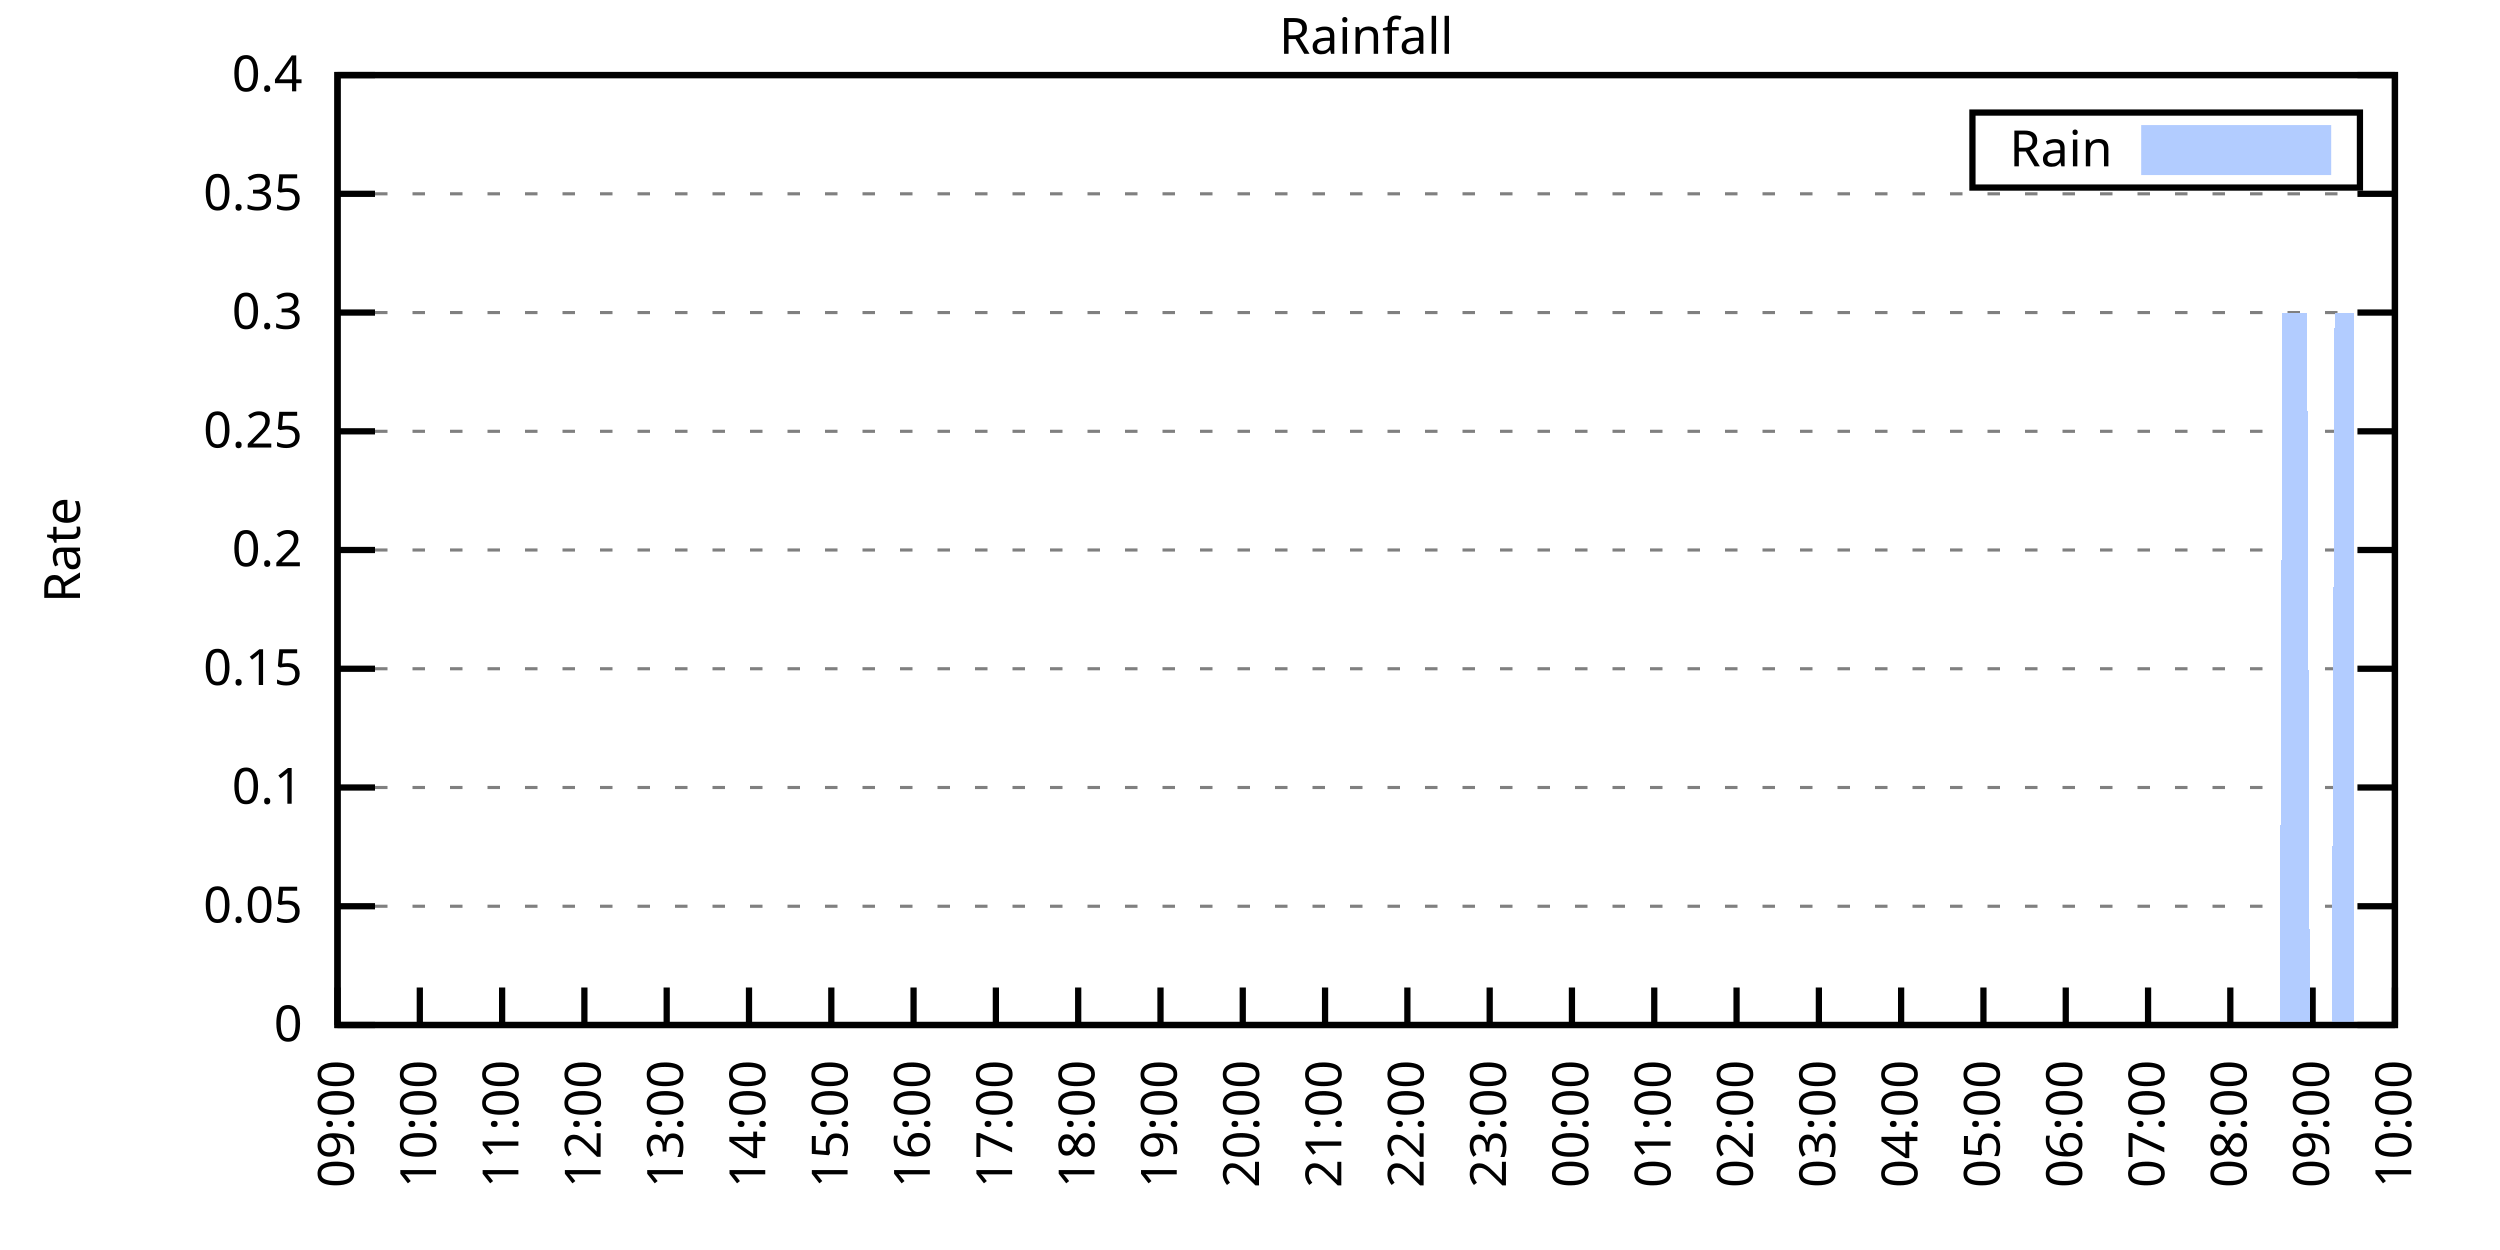
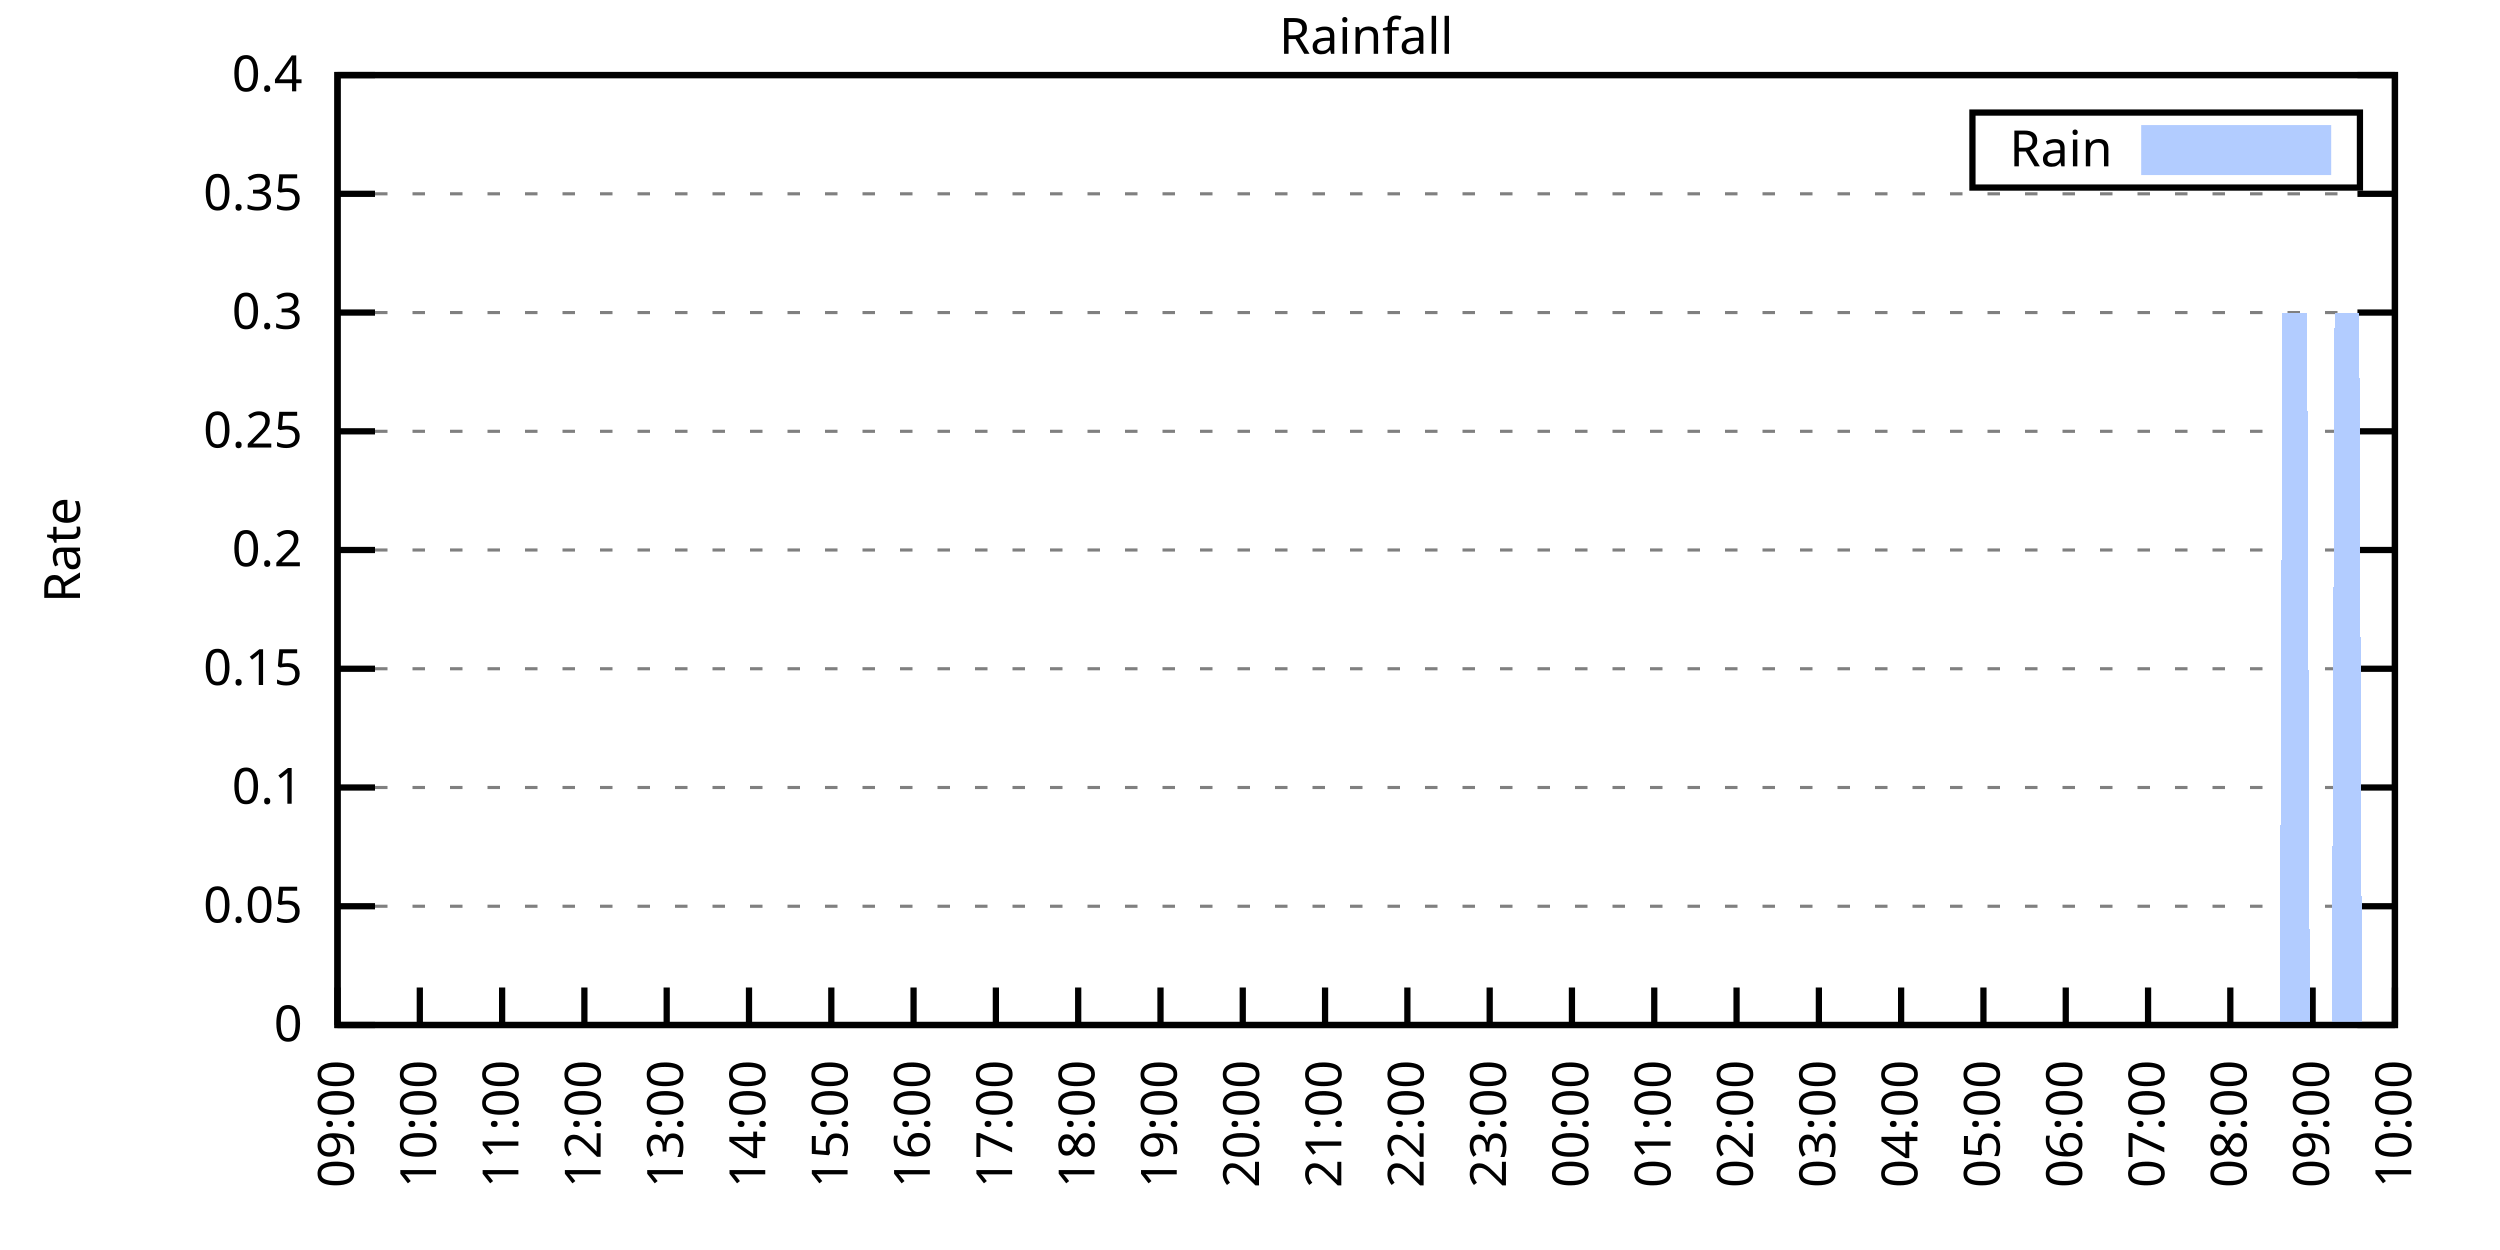
<svg xmlns="http://www.w3.org/2000/svg" xmlns:xlink="http://www.w3.org/1999/xlink" width="400" height="200" viewBox="0 0 400 200">
  <g id="gnuplot_canvas">
    <rect x="0" y="0" width="400" height="200" fill="none" />
    <defs>
      <circle id="gpDot" r="0.5" stroke-width="0.5" stroke="currentColor" />
      <path id="gpPt0" stroke-width="0.333" stroke="currentColor" d="M-1,0 h2 M0,-1 v2" />
      <path id="gpPt1" stroke-width="0.333" stroke="currentColor" d="M-1,-1 L1,1 M1,-1 L-1,1" />
      <path id="gpPt2" stroke-width="0.333" stroke="currentColor" d="M-1,0 L1,0 M0,-1 L0,1 M-1,-1 L1,1 M-1,1 L1,-1" />
      <rect id="gpPt3" stroke-width="0.333" stroke="currentColor" x="-1" y="-1" width="2" height="2" />
      <rect id="gpPt4" stroke-width="0.333" stroke="currentColor" fill="currentColor" x="-1" y="-1" width="2" height="2" />
      <circle id="gpPt5" stroke-width="0.333" stroke="currentColor" cx="0" cy="0" r="1" />
      <use xlink:href="#gpPt5" id="gpPt6" fill="currentColor" stroke="none" />
      <path id="gpPt7" stroke-width="0.333" stroke="currentColor" d="M0,-1.33 L-1.33,0.67 L1.33,0.67 z" />
      <use xlink:href="#gpPt7" id="gpPt8" fill="currentColor" stroke="none" />
      <use xlink:href="#gpPt7" id="gpPt9" stroke="currentColor" transform="rotate(180)" />
      <use xlink:href="#gpPt9" id="gpPt10" fill="currentColor" stroke="none" />
      <use xlink:href="#gpPt3" id="gpPt11" stroke="currentColor" transform="rotate(45)" />
      <use xlink:href="#gpPt11" id="gpPt12" fill="currentColor" stroke="none" />
      <path id="gpPt13" stroke-width="0.333" stroke="currentColor" d="M0,1.330 L1.265,0.411 L0.782,-1.067 L-0.782,-1.076 L-1.265,0.411 z" />
      <use xlink:href="#gpPt13" id="gpPt14" fill="currentColor" stroke="none" />
      <filter id="textbox" filterUnits="objectBoundingBox" x="0" y="0" height="1" width="1">
        <feFlood flood-color="white" flood-opacity="1" result="bgnd" />
        <feComposite in="SourceGraphic" in2="bgnd" operator="atop" />
      </filter>
      <filter id="greybox" filterUnits="objectBoundingBox" x="0" y="0" height="1" width="1">
        <feFlood flood-color="lightgrey" flood-opacity="1" result="grey" />
        <feComposite in="SourceGraphic" in2="grey" operator="atop" />
      </filter>
    </defs>
    <g fill="none" color="white" stroke="currentColor" stroke-width="1.00" stroke-linecap="butt" stroke-linejoin="miter">
</g>
    <g fill="none" color="black" stroke="currentColor" stroke-width="1.00" stroke-linecap="butt" stroke-linejoin="miter">
      <g stroke="none" shape-rendering="crispEdges">
        <polygon fill="rgb(255, 255, 255)" points="54.00,164.00 383.18,164.00 383.18,12.02 54.00,12.02 " />
      </g>
    </g>
    <g fill="none" color="black" stroke="currentColor" stroke-width="1.00" stroke-linecap="butt" stroke-linejoin="miter">
</g>
    <g fill="none" color="black" stroke="black" stroke-width="0.50" stroke-linecap="butt" stroke-linejoin="miter">
</g>
    <g fill="none" color="gray" stroke="currentColor" stroke-width="0.50" stroke-linecap="butt" stroke-linejoin="miter">
      <path stroke="gray" stroke-dasharray="2,4" class="gridline" d="M54.00,164.00 L383.19,164.00  " />
    </g>
    <g fill="none" color="gray" stroke="gray" stroke-width="1.00" stroke-linecap="butt" stroke-linejoin="miter">
</g>
    <g fill="none" color="black" stroke="currentColor" stroke-width="1.00" stroke-linecap="butt" stroke-linejoin="miter">
      <path stroke="black" d="M54.00,164.00 L60.00,164.00 M383.19,164.00 L377.19,164.00  " />
      <g transform="translate(48.40,166.60)" stroke="none" fill="black" font-family="Sans" font-size="8.00" text-anchor="end">
        <text>
          <tspan font-family="Sans"> 0</tspan>
        </text>
      </g>
    </g>
    <g fill="none" color="black" stroke="currentColor" stroke-width="1.00" stroke-linecap="butt" stroke-linejoin="miter">
</g>
    <g fill="none" color="black" stroke="black" stroke-width="0.50" stroke-linecap="butt" stroke-linejoin="miter">
</g>
    <g fill="none" color="gray" stroke="currentColor" stroke-width="0.50" stroke-linecap="butt" stroke-linejoin="miter">
      <path stroke="gray" stroke-dasharray="2,4" class="gridline" d="M54.00,145.00 L383.19,145.00  " />
    </g>
    <g fill="none" color="gray" stroke="gray" stroke-width="1.00" stroke-linecap="butt" stroke-linejoin="miter">
</g>
    <g fill="none" color="black" stroke="currentColor" stroke-width="1.00" stroke-linecap="butt" stroke-linejoin="miter">
      <path stroke="black" d="M54.00,145.00 L60.00,145.00 M383.19,145.00 L377.19,145.00  " />
      <g transform="translate(48.40,147.60)" stroke="none" fill="black" font-family="Sans" font-size="8.00" text-anchor="end">
        <text>
          <tspan font-family="Sans"> 0.05</tspan>
        </text>
      </g>
    </g>
    <g fill="none" color="black" stroke="currentColor" stroke-width="1.00" stroke-linecap="butt" stroke-linejoin="miter">
</g>
    <g fill="none" color="black" stroke="black" stroke-width="0.50" stroke-linecap="butt" stroke-linejoin="miter">
</g>
    <g fill="none" color="gray" stroke="currentColor" stroke-width="0.50" stroke-linecap="butt" stroke-linejoin="miter">
      <path stroke="gray" stroke-dasharray="2,4" class="gridline" d="M54.00,126.00 L383.19,126.00  " />
    </g>
    <g fill="none" color="gray" stroke="gray" stroke-width="1.00" stroke-linecap="butt" stroke-linejoin="miter">
</g>
    <g fill="none" color="black" stroke="currentColor" stroke-width="1.00" stroke-linecap="butt" stroke-linejoin="miter">
      <path stroke="black" d="M54.00,126.00 L60.00,126.00 M383.19,126.00 L377.19,126.00  " />
      <g transform="translate(48.40,128.60)" stroke="none" fill="black" font-family="Sans" font-size="8.00" text-anchor="end">
        <text>
          <tspan font-family="Sans"> 0.1</tspan>
        </text>
      </g>
    </g>
    <g fill="none" color="black" stroke="currentColor" stroke-width="1.00" stroke-linecap="butt" stroke-linejoin="miter">
</g>
    <g fill="none" color="black" stroke="black" stroke-width="0.50" stroke-linecap="butt" stroke-linejoin="miter">
</g>
    <g fill="none" color="gray" stroke="currentColor" stroke-width="0.50" stroke-linecap="butt" stroke-linejoin="miter">
      <path stroke="gray" stroke-dasharray="2,4" class="gridline" d="M54.00,107.00 L383.19,107.00  " />
    </g>
    <g fill="none" color="gray" stroke="gray" stroke-width="1.00" stroke-linecap="butt" stroke-linejoin="miter">
</g>
    <g fill="none" color="black" stroke="currentColor" stroke-width="1.00" stroke-linecap="butt" stroke-linejoin="miter">
      <path stroke="black" d="M54.00,107.00 L60.00,107.00 M383.19,107.00 L377.19,107.00  " />
      <g transform="translate(48.40,109.60)" stroke="none" fill="black" font-family="Sans" font-size="8.00" text-anchor="end">
        <text>
          <tspan font-family="Sans"> 0.15</tspan>
        </text>
      </g>
    </g>
    <g fill="none" color="black" stroke="currentColor" stroke-width="1.00" stroke-linecap="butt" stroke-linejoin="miter">
</g>
    <g fill="none" color="black" stroke="black" stroke-width="0.50" stroke-linecap="butt" stroke-linejoin="miter">
</g>
    <g fill="none" color="gray" stroke="currentColor" stroke-width="0.50" stroke-linecap="butt" stroke-linejoin="miter">
      <path stroke="gray" stroke-dasharray="2,4" class="gridline" d="M54.00,88.00 L383.19,88.00  " />
    </g>
    <g fill="none" color="gray" stroke="gray" stroke-width="1.00" stroke-linecap="butt" stroke-linejoin="miter">
</g>
    <g fill="none" color="black" stroke="currentColor" stroke-width="1.00" stroke-linecap="butt" stroke-linejoin="miter">
      <path stroke="black" d="M54.00,88.00 L60.00,88.00 M383.19,88.00 L377.19,88.00  " />
      <g transform="translate(48.40,90.60)" stroke="none" fill="black" font-family="Sans" font-size="8.00" text-anchor="end">
        <text>
          <tspan font-family="Sans"> 0.2</tspan>
        </text>
      </g>
    </g>
    <g fill="none" color="black" stroke="currentColor" stroke-width="1.00" stroke-linecap="butt" stroke-linejoin="miter">
</g>
    <g fill="none" color="black" stroke="black" stroke-width="0.50" stroke-linecap="butt" stroke-linejoin="miter">
</g>
    <g fill="none" color="gray" stroke="currentColor" stroke-width="0.50" stroke-linecap="butt" stroke-linejoin="miter">
      <path stroke="gray" stroke-dasharray="2,4" class="gridline" d="M54.00,69.01 L383.19,69.01  " />
    </g>
    <g fill="none" color="gray" stroke="gray" stroke-width="1.00" stroke-linecap="butt" stroke-linejoin="miter">
</g>
    <g fill="none" color="black" stroke="currentColor" stroke-width="1.00" stroke-linecap="butt" stroke-linejoin="miter">
      <path stroke="black" d="M54.00,69.01 L60.00,69.01 M383.19,69.01 L377.19,69.01  " />
      <g transform="translate(48.40,71.61)" stroke="none" fill="black" font-family="Sans" font-size="8.00" text-anchor="end">
        <text>
          <tspan font-family="Sans"> 0.25</tspan>
        </text>
      </g>
    </g>
    <g fill="none" color="black" stroke="currentColor" stroke-width="1.00" stroke-linecap="butt" stroke-linejoin="miter">
</g>
    <g fill="none" color="black" stroke="black" stroke-width="0.50" stroke-linecap="butt" stroke-linejoin="miter">
</g>
    <g fill="none" color="gray" stroke="currentColor" stroke-width="0.50" stroke-linecap="butt" stroke-linejoin="miter">
      <path stroke="gray" stroke-dasharray="2,4" class="gridline" d="M54.00,50.01 L383.19,50.01  " />
    </g>
    <g fill="none" color="gray" stroke="gray" stroke-width="1.00" stroke-linecap="butt" stroke-linejoin="miter">
</g>
    <g fill="none" color="black" stroke="currentColor" stroke-width="1.00" stroke-linecap="butt" stroke-linejoin="miter">
      <path stroke="black" d="M54.00,50.01 L60.00,50.01 M383.19,50.01 L377.19,50.01  " />
      <g transform="translate(48.40,52.61)" stroke="none" fill="black" font-family="Sans" font-size="8.00" text-anchor="end">
        <text>
          <tspan font-family="Sans"> 0.3</tspan>
        </text>
      </g>
    </g>
    <g fill="none" color="black" stroke="currentColor" stroke-width="1.00" stroke-linecap="butt" stroke-linejoin="miter">
</g>
    <g fill="none" color="black" stroke="black" stroke-width="0.50" stroke-linecap="butt" stroke-linejoin="miter">
</g>
    <g fill="none" color="gray" stroke="currentColor" stroke-width="0.50" stroke-linecap="butt" stroke-linejoin="miter">
      <path stroke="gray" stroke-dasharray="2,4" class="gridline" d="M54.00,31.01 L383.19,31.01  " />
    </g>
    <g fill="none" color="gray" stroke="gray" stroke-width="1.00" stroke-linecap="butt" stroke-linejoin="miter">
</g>
    <g fill="none" color="black" stroke="currentColor" stroke-width="1.00" stroke-linecap="butt" stroke-linejoin="miter">
      <path stroke="black" d="M54.00,31.01 L60.00,31.01 M383.19,31.01 L377.19,31.01  " />
      <g transform="translate(48.40,33.61)" stroke="none" fill="black" font-family="Sans" font-size="8.00" text-anchor="end">
        <text>
          <tspan font-family="Sans"> 0.35</tspan>
        </text>
      </g>
    </g>
    <g fill="none" color="black" stroke="currentColor" stroke-width="1.00" stroke-linecap="butt" stroke-linejoin="miter">
</g>
    <g fill="none" color="black" stroke="black" stroke-width="0.50" stroke-linecap="butt" stroke-linejoin="miter">
</g>
    <g fill="none" color="gray" stroke="currentColor" stroke-width="0.50" stroke-linecap="butt" stroke-linejoin="miter">
      <path stroke="gray" stroke-dasharray="2,4" class="gridline" d="M54.00,12.01 L383.19,12.01  " />
    </g>
    <g fill="none" color="gray" stroke="gray" stroke-width="1.00" stroke-linecap="butt" stroke-linejoin="miter">
</g>
    <g fill="none" color="black" stroke="currentColor" stroke-width="1.00" stroke-linecap="butt" stroke-linejoin="miter">
      <path stroke="black" d="M54.00,12.01 L60.00,12.01 M383.19,12.01 L377.19,12.01  " />
      <g transform="translate(48.40,14.61)" stroke="none" fill="black" font-family="Sans" font-size="8.00" text-anchor="end">
        <text>
          <tspan font-family="Sans"> 0.4</tspan>
        </text>
      </g>
    </g>
    <g fill="none" color="black" stroke="currentColor" stroke-width="1.00" stroke-linecap="butt" stroke-linejoin="miter">
      <path stroke="black" d="M54.00,164.00 L54.00,158.00  " />
      <g transform="translate(56.60,169.60) rotate(270.00)" stroke="none" fill="black" font-family="Sans" font-size="8.00" text-anchor="end">
        <text>
          <tspan font-family="Sans">09:00</tspan>
        </text>
      </g>
    </g>
    <g fill="none" color="black" stroke="currentColor" stroke-width="1.00" stroke-linecap="butt" stroke-linejoin="miter">
      <path stroke="black" d="M67.17,164.00 L67.17,158.00  " />
      <g transform="translate(69.77,169.60) rotate(270.00)" stroke="none" fill="black" font-family="Sans" font-size="8.00" text-anchor="end">
        <text>
          <tspan font-family="Sans">10:00</tspan>
        </text>
      </g>
    </g>
    <g fill="none" color="black" stroke="currentColor" stroke-width="1.00" stroke-linecap="butt" stroke-linejoin="miter">
      <path stroke="black" d="M80.34,164.00 L80.34,158.00  " />
      <g transform="translate(82.94,169.60) rotate(270.00)" stroke="none" fill="black" font-family="Sans" font-size="8.00" text-anchor="end">
        <text>
          <tspan font-family="Sans">11:00</tspan>
        </text>
      </g>
    </g>
    <g fill="none" color="black" stroke="currentColor" stroke-width="1.00" stroke-linecap="butt" stroke-linejoin="miter">
      <path stroke="black" d="M93.50,164.00 L93.50,158.00  " />
      <g transform="translate(96.10,169.60) rotate(270.00)" stroke="none" fill="black" font-family="Sans" font-size="8.00" text-anchor="end">
        <text>
          <tspan font-family="Sans">12:00</tspan>
        </text>
      </g>
    </g>
    <g fill="none" color="black" stroke="currentColor" stroke-width="1.00" stroke-linecap="butt" stroke-linejoin="miter">
      <path stroke="black" d="M106.67,164.00 L106.67,158.00  " />
      <g transform="translate(109.27,169.60) rotate(270.00)" stroke="none" fill="black" font-family="Sans" font-size="8.00" text-anchor="end">
        <text>
          <tspan font-family="Sans">13:00</tspan>
        </text>
      </g>
    </g>
    <g fill="none" color="black" stroke="currentColor" stroke-width="1.00" stroke-linecap="butt" stroke-linejoin="miter">
      <path stroke="black" d="M119.84,164.00 L119.84,158.00  " />
      <g transform="translate(122.44,169.60) rotate(270.00)" stroke="none" fill="black" font-family="Sans" font-size="8.00" text-anchor="end">
        <text>
          <tspan font-family="Sans">14:00</tspan>
        </text>
      </g>
    </g>
    <g fill="none" color="black" stroke="currentColor" stroke-width="1.00" stroke-linecap="butt" stroke-linejoin="miter">
      <path stroke="black" d="M133.01,164.00 L133.01,158.00  " />
      <g transform="translate(135.61,169.60) rotate(270.00)" stroke="none" fill="black" font-family="Sans" font-size="8.00" text-anchor="end">
        <text>
          <tspan font-family="Sans">15:00</tspan>
        </text>
      </g>
    </g>
    <g fill="none" color="black" stroke="currentColor" stroke-width="1.00" stroke-linecap="butt" stroke-linejoin="miter">
      <path stroke="black" d="M146.17,164.00 L146.17,158.00  " />
      <g transform="translate(148.77,169.60) rotate(270.00)" stroke="none" fill="black" font-family="Sans" font-size="8.00" text-anchor="end">
        <text>
          <tspan font-family="Sans">16:00</tspan>
        </text>
      </g>
    </g>
    <g fill="none" color="black" stroke="currentColor" stroke-width="1.00" stroke-linecap="butt" stroke-linejoin="miter">
      <path stroke="black" d="M159.34,164.00 L159.34,158.00  " />
      <g transform="translate(161.94,169.60) rotate(270.00)" stroke="none" fill="black" font-family="Sans" font-size="8.00" text-anchor="end">
        <text>
          <tspan font-family="Sans">17:00</tspan>
        </text>
      </g>
    </g>
    <g fill="none" color="black" stroke="currentColor" stroke-width="1.00" stroke-linecap="butt" stroke-linejoin="miter">
      <path stroke="black" d="M172.51,164.00 L172.51,158.00  " />
      <g transform="translate(175.11,169.60) rotate(270.00)" stroke="none" fill="black" font-family="Sans" font-size="8.00" text-anchor="end">
        <text>
          <tspan font-family="Sans">18:00</tspan>
        </text>
      </g>
    </g>
    <g fill="none" color="black" stroke="currentColor" stroke-width="1.00" stroke-linecap="butt" stroke-linejoin="miter">
      <path stroke="black" d="M185.68,164.00 L185.68,158.00  " />
      <g transform="translate(188.28,169.60) rotate(270.00)" stroke="none" fill="black" font-family="Sans" font-size="8.00" text-anchor="end">
        <text>
          <tspan font-family="Sans">19:00</tspan>
        </text>
      </g>
    </g>
    <g fill="none" color="black" stroke="currentColor" stroke-width="1.00" stroke-linecap="butt" stroke-linejoin="miter">
      <path stroke="black" d="M198.84,164.00 L198.84,158.00  " />
      <g transform="translate(201.44,169.60) rotate(270.00)" stroke="none" fill="black" font-family="Sans" font-size="8.00" text-anchor="end">
        <text>
          <tspan font-family="Sans">20:00</tspan>
        </text>
      </g>
    </g>
    <g fill="none" color="black" stroke="currentColor" stroke-width="1.00" stroke-linecap="butt" stroke-linejoin="miter">
      <path stroke="black" d="M212.01,164.00 L212.01,158.00  " />
      <g transform="translate(214.61,169.60) rotate(270.00)" stroke="none" fill="black" font-family="Sans" font-size="8.00" text-anchor="end">
        <text>
          <tspan font-family="Sans">21:00</tspan>
        </text>
      </g>
    </g>
    <g fill="none" color="black" stroke="currentColor" stroke-width="1.00" stroke-linecap="butt" stroke-linejoin="miter">
      <path stroke="black" d="M225.18,164.00 L225.18,158.00  " />
      <g transform="translate(227.78,169.60) rotate(270.00)" stroke="none" fill="black" font-family="Sans" font-size="8.00" text-anchor="end">
        <text>
          <tspan font-family="Sans">22:00</tspan>
        </text>
      </g>
    </g>
    <g fill="none" color="black" stroke="currentColor" stroke-width="1.00" stroke-linecap="butt" stroke-linejoin="miter">
      <path stroke="black" d="M238.35,164.00 L238.35,158.00  " />
      <g transform="translate(240.95,169.60) rotate(270.00)" stroke="none" fill="black" font-family="Sans" font-size="8.00" text-anchor="end">
        <text>
          <tspan font-family="Sans">23:00</tspan>
        </text>
      </g>
    </g>
    <g fill="none" color="black" stroke="currentColor" stroke-width="1.00" stroke-linecap="butt" stroke-linejoin="miter">
      <path stroke="black" d="M251.51,164.00 L251.51,158.00  " />
      <g transform="translate(254.11,169.60) rotate(270.00)" stroke="none" fill="black" font-family="Sans" font-size="8.00" text-anchor="end">
        <text>
          <tspan font-family="Sans">00:00</tspan>
        </text>
      </g>
    </g>
    <g fill="none" color="black" stroke="currentColor" stroke-width="1.00" stroke-linecap="butt" stroke-linejoin="miter">
      <path stroke="black" d="M264.68,164.00 L264.68,158.00  " />
      <g transform="translate(267.28,169.60) rotate(270.00)" stroke="none" fill="black" font-family="Sans" font-size="8.00" text-anchor="end">
        <text>
          <tspan font-family="Sans">01:00</tspan>
        </text>
      </g>
    </g>
    <g fill="none" color="black" stroke="currentColor" stroke-width="1.00" stroke-linecap="butt" stroke-linejoin="miter">
      <path stroke="black" d="M277.85,164.00 L277.85,158.00  " />
      <g transform="translate(280.45,169.60) rotate(270.00)" stroke="none" fill="black" font-family="Sans" font-size="8.00" text-anchor="end">
        <text>
          <tspan font-family="Sans">02:00</tspan>
        </text>
      </g>
    </g>
    <g fill="none" color="black" stroke="currentColor" stroke-width="1.00" stroke-linecap="butt" stroke-linejoin="miter">
      <path stroke="black" d="M291.02,164.00 L291.02,158.00  " />
      <g transform="translate(293.62,169.60) rotate(270.00)" stroke="none" fill="black" font-family="Sans" font-size="8.00" text-anchor="end">
        <text>
          <tspan font-family="Sans">03:00</tspan>
        </text>
      </g>
    </g>
    <g fill="none" color="black" stroke="currentColor" stroke-width="1.00" stroke-linecap="butt" stroke-linejoin="miter">
      <path stroke="black" d="M304.18,164.00 L304.18,158.00  " />
      <g transform="translate(306.78,169.60) rotate(270.00)" stroke="none" fill="black" font-family="Sans" font-size="8.00" text-anchor="end">
        <text>
          <tspan font-family="Sans">04:00</tspan>
        </text>
      </g>
    </g>
    <g fill="none" color="black" stroke="currentColor" stroke-width="1.00" stroke-linecap="butt" stroke-linejoin="miter">
      <path stroke="black" d="M317.35,164.00 L317.35,158.00  " />
      <g transform="translate(319.95,169.60) rotate(270.00)" stroke="none" fill="black" font-family="Sans" font-size="8.00" text-anchor="end">
        <text>
          <tspan font-family="Sans">05:00</tspan>
        </text>
      </g>
    </g>
    <g fill="none" color="black" stroke="currentColor" stroke-width="1.00" stroke-linecap="butt" stroke-linejoin="miter">
      <path stroke="black" d="M330.52,164.00 L330.52,158.00  " />
      <g transform="translate(333.12,169.60) rotate(270.00)" stroke="none" fill="black" font-family="Sans" font-size="8.00" text-anchor="end">
        <text>
          <tspan font-family="Sans">06:00</tspan>
        </text>
      </g>
    </g>
    <g fill="none" color="black" stroke="currentColor" stroke-width="1.00" stroke-linecap="butt" stroke-linejoin="miter">
      <path stroke="black" d="M343.69,164.00 L343.69,158.00  " />
      <g transform="translate(346.29,169.60) rotate(270.00)" stroke="none" fill="black" font-family="Sans" font-size="8.00" text-anchor="end">
        <text>
          <tspan font-family="Sans">07:00</tspan>
        </text>
      </g>
    </g>
    <g fill="none" color="black" stroke="currentColor" stroke-width="1.00" stroke-linecap="butt" stroke-linejoin="miter">
      <path stroke="black" d="M356.85,164.00 L356.85,158.00  " />
      <g transform="translate(359.45,169.60) rotate(270.00)" stroke="none" fill="black" font-family="Sans" font-size="8.00" text-anchor="end">
        <text>
          <tspan font-family="Sans">08:00</tspan>
        </text>
      </g>
    </g>
    <g fill="none" color="black" stroke="currentColor" stroke-width="1.00" stroke-linecap="butt" stroke-linejoin="miter">
      <path stroke="black" d="M370.02,164.00 L370.02,158.00  " />
      <g transform="translate(372.62,169.60) rotate(270.00)" stroke="none" fill="black" font-family="Sans" font-size="8.00" text-anchor="end">
        <text>
          <tspan font-family="Sans">09:00</tspan>
        </text>
      </g>
    </g>
    <g fill="none" color="black" stroke="currentColor" stroke-width="1.00" stroke-linecap="butt" stroke-linejoin="miter">
      <path stroke="black" d="M383.19,164.00 L383.19,158.00  " />
      <g transform="translate(385.79,169.60) rotate(270.00)" stroke="none" fill="black" font-family="Sans" font-size="8.00" text-anchor="end">
        <text>
          <tspan font-family="Sans">10:00</tspan>
        </text>
      </g>
    </g>
    <g fill="none" color="black" stroke="currentColor" stroke-width="1.00" stroke-linecap="butt" stroke-linejoin="miter">
</g>
    <g fill="none" color="black" stroke="currentColor" stroke-width="1.00" stroke-linecap="butt" stroke-linejoin="miter">
      <path stroke="black" d="M54.00,12.01 L54.00,164.00 L383.19,164.00 L383.19,12.01 L54.00,12.01 Z  " />
    </g>
    <g fill="none" color="black" stroke="currentColor" stroke-width="1.00" stroke-linecap="butt" stroke-linejoin="miter">
</g>
    <g fill="none" color="black" stroke="currentColor" stroke-width="1.00" stroke-linecap="butt" stroke-linejoin="miter">
      <path stroke="black" d="M315.59,30.01 L315.59,18.01 L377.59,18.01 L377.59,30.01 L315.59,30.01 Z  " />
    </g>
    <g id="Rainfall_plot_1">
      <g fill="none" color="white" stroke="black" stroke-width="2.00" stroke-linecap="butt" stroke-linejoin="miter">
</g>
      <g fill="none" color="black" stroke="currentColor" stroke-width="2.00" stroke-linecap="butt" stroke-linejoin="miter">
        <g transform="translate(337.99,26.61)" stroke="none" fill="black" font-family="Sans" font-size="8.00" text-anchor="end">
          <text>
            <tspan font-family="Sans">Rain</tspan>
          </text>
        </g>
      </g>
      <g fill="none" color="black" stroke="currentColor" stroke-width="2.00" stroke-linecap="butt" stroke-linejoin="miter">
        <g stroke="none" shape-rendering="crispEdges">
          <polygon fill="rgb(178, 204, 255)" points="343.59,27.01 371.99,27.01 371.99,21.01 343.59,21.01 " />
        </g>
        <path stroke="rgb(178, 204, 255)" d="M343.59,27.01 L371.99,27.01 L371.99,21.01 L343.59,21.01 L343.59,27.01 Z  " />
      </g>
      <g fill="none" color="black" stroke="currentColor" stroke-width="2.00" stroke-linecap="butt" stroke-linejoin="miter">
        <g stroke="none" shape-rendering="crispEdges">
-           <polygon fill="rgb(178, 204, 255)" points="61.02,164.00 61.46,164.00 61.90,164.00 62.34,164.00 62.78,164.00 63.22,164.00 63.66,164.00 64.10,164.00 64.53,164.00 64.97,164.00 65.41,164.00 65.85,164.00 66.29,164.00 66.73,164.00 67.17,164.00 67.61,164.00 68.05,164.00 68.48,164.00 68.92,164.00 69.36,164.00 69.80,164.00 70.24,164.00 70.68,164.00 71.12,164.00 71.56,164.00 72.00,164.00 72.43,164.00 72.87,164.00 73.31,164.00 73.75,164.00 74.19,164.00 74.63,164.00 75.07,164.00 75.51,164.00 75.95,164.00 76.38,164.00 76.82,164.00 77.26,164.00 77.70,164.00 78.14,164.00 78.58,164.00 79.02,164.00 79.46,164.00 79.90,164.00 80.34,164.00 80.77,164.00 81.21,164.00 81.65,164.00 82.09,164.00 82.53,164.00 82.97,164.00 83.41,164.00 83.85,164.00 84.29,164.00 84.72,164.00 85.16,164.00 85.60,164.00 86.04,164.00 86.48,164.00 86.92,164.00 87.36,164.00 87.80,164.00 88.24,164.00 88.67,164.00 89.11,164.00 89.55,164.00 89.99,164.00 90.43,164.00 90.87,164.00 91.31,164.00 91.75,164.00 92.19,164.00 92.62,164.00 93.06,164.00 93.50,164.00 93.94,164.00 94.38,164.00 94.82,164.00 95.26,164.00 95.70,164.00 96.14,164.00 96.58,164.00 97.01,164.00 97.45,164.00 97.89,164.00 98.33,164.00 98.77,164.00 99.21,164.00 99.65,164.00 100.09,164.00 100.53,164.00 100.96,164.00 101.40,164.00 101.84,164.00 102.28,164.00 102.72,164.00 103.16,164.00 103.60,164.00 104.04,164.00 104.48,164.00 104.91,164.00 105.35,164.00 105.79,164.00 106.23,164.00 106.67,164.00 107.11,164.00 107.55,164.00 107.99,164.00 108.43,164.00 108.87,164.00 109.30,164.00 109.74,164.00 110.18,164.00 110.62,164.00 111.06,164.00 111.50,164.00 111.94,164.00 112.38,164.00 112.82,164.00 113.25,164.00 113.69,164.00 114.13,164.00 114.57,164.00 115.01,164.00 115.45,164.00 115.89,164.00 116.33,164.00 116.77,164.00 117.20,164.00 117.64,164.00 118.08,164.00 118.52,164.00 118.96,164.00 119.40,164.00 119.84,164.00 120.28,164.00 120.72,164.00 121.15,164.00 121.59,164.00 122.03,164.00 122.47,164.00 122.91,164.00 123.35,164.00 123.79,164.00 124.23,164.00 124.67,164.00 125.11,164.00 125.54,164.00 125.98,164.00 126.42,164.00 126.86,164.00 127.30,164.00 127.74,164.00 128.18,164.00 128.62,164.00 129.06,164.00 129.49,164.00 129.93,164.00 130.37,164.00 130.81,164.00 131.25,164.00 131.69,164.00 132.13,164.00 132.57,164.00 133.01,164.00 133.44,164.00 133.88,164.00 134.32,164.00 134.76,164.00 135.20,164.00 135.64,164.00 136.08,164.00 136.52,164.00 136.96,164.00 137.39,164.00 137.83,164.00 138.27,164.00 138.71,164.00 139.15,164.00 139.59,164.00 140.03,164.00 140.47,164.00 140.91,164.00 141.35,164.00 141.78,164.00 142.22,164.00 142.66,164.00 143.10,164.00 143.54,164.00 143.98,164.00 144.42,164.00 144.86,164.00 145.30,164.00 145.73,164.00 146.17,164.00 146.61,164.00 147.05,164.00 147.49,164.00 147.93,164.00 148.37,164.00 148.81,164.00 149.25,164.00 149.68,164.00 150.12,164.00 150.56,164.00 151.00,164.00 151.44,164.00 151.88,164.00 152.32,164.00 152.76,164.00 153.20,164.00 153.63,164.00 154.07,164.00 154.51,164.00 154.95,164.00 155.39,164.00 155.83,164.00 156.27,164.00 156.71,164.00 157.15,164.00 157.59,164.00 158.02,164.00 158.46,164.00 158.90,164.00 159.34,164.00 159.78,164.00 160.22,164.00 160.66,164.00 161.10,164.00 161.54,164.00 161.97,164.00 162.41,164.00 162.85,164.00 163.29,164.00 163.73,164.00 164.17,164.00 164.61,164.00 165.05,164.00 165.49,164.00 165.92,164.00 166.36,164.00 166.80,164.00 167.24,164.00 167.68,164.00 168.12,164.00 168.56,164.00 169.00,164.00 169.44,164.00 169.87,164.00 170.31,164.00 170.75,164.00 171.19,164.00 171.63,164.00 172.07,164.00 172.51,164.00 172.95,164.00 173.39,164.00 173.83,164.00 174.26,164.00 174.70,164.00 175.14,164.00 175.58,164.00 176.02,164.00 176.46,164.00 176.90,164.00 177.34,164.00 177.78,164.00 178.21,164.00 178.65,164.00 179.09,164.00 179.53,164.00 179.97,164.00 180.41,164.00 180.85,164.00 181.29,164.00 181.73,164.00 182.16,164.00 182.60,164.00 183.04,164.00 183.48,164.00 183.92,164.00 184.36,164.00 184.80,164.00 185.24,164.00 185.68,164.00 186.11,164.00 186.55,164.00 186.99,164.00 187.43,164.00 187.87,164.00 188.31,164.00 188.75,164.00 189.19,164.00 189.63,164.00 190.07,164.00 190.50,164.00 190.94,164.00 191.38,164.00 191.82,164.00 192.26,164.00 192.70,164.00 193.14,164.00 193.58,164.00 194.02,164.00 194.45,164.00 194.89,164.00 195.33,164.00 195.77,164.00 196.21,164.00 196.65,164.00 197.09,164.00 197.53,164.00 197.97,164.00 198.40,164.00 198.84,164.00 199.28,164.00 199.72,164.00 200.16,164.00 200.60,164.00 201.04,164.00 201.48,164.00 201.92,164.00 202.35,164.00 202.79,164.00 203.23,164.00 203.67,164.00 204.11,164.00 204.55,164.00 204.99,164.00 205.43,164.00 205.87,164.00 206.31,164.00 206.74,164.00 207.18,164.00 207.62,164.00 208.06,164.00 208.50,164.00 208.94,164.00 209.38,164.00 209.82,164.00 210.26,164.00 210.69,164.00 211.13,164.00 211.57,164.00 212.01,164.00 212.45,164.00 212.89,164.00 213.33,164.00 213.77,164.00 214.21,164.00 214.64,164.00 215.08,164.00 215.52,164.00 215.96,164.00 216.40,164.00 216.84,164.00 217.28,164.00 217.72,164.00 218.16,164.00 218.60,164.00 219.03,164.00 219.47,164.00 219.91,164.00 220.35,164.00 220.79,164.00 221.23,164.00 221.67,164.00 222.11,164.00 222.55,164.00 222.98,164.00 223.42,164.00 223.86,164.00 224.30,164.00 224.74,164.00 225.18,164.00 225.62,164.00 226.06,164.00 226.50,164.00 226.93,164.00 227.37,164.00 227.81,164.00 228.25,164.00 228.69,164.00 229.13,164.00 229.57,164.00 230.01,164.00 230.45,164.00 230.88,164.00 231.32,164.00 231.76,164.00 232.20,164.00 232.64,164.00 233.08,164.00 233.52,164.00 233.96,164.00 234.40,164.00 234.84,164.00 235.27,164.00 235.71,164.00 236.15,164.00 236.59,164.00 237.03,164.00 237.47,164.00 237.91,164.00 238.35,164.00 238.79,164.00 239.22,164.00 239.66,164.00 240.10,164.00 240.54,164.00 240.98,164.00 241.42,164.00 241.86,164.00 242.30,164.00 242.74,164.00 243.17,164.00 243.61,164.00 244.05,164.00 244.49,164.00 244.93,164.00 245.37,164.00 245.81,164.00 246.25,164.00 246.69,164.00 247.12,164.00 247.56,164.00 248.00,164.00 248.44,164.00 248.88,164.00 249.32,164.00 249.76,164.00 250.20,164.00 250.64,164.00 251.08,164.00 251.51,164.00 251.95,164.00 252.39,164.00 252.83,164.00 253.27,164.00 253.71,164.00 254.15,164.00 254.59,164.00 255.03,164.00 255.46,164.00 255.90,164.00 256.34,164.00 256.78,164.00 257.22,164.00 257.66,164.00 258.10,164.00 258.54,164.00 258.98,164.00 259.41,164.00 259.85,164.00 260.29,164.00 260.73,164.00 261.17,164.00 261.61,164.00 262.05,164.00 262.49,164.00 262.93,164.00 263.36,164.00 263.80,164.00 264.24,164.00 264.68,164.00 265.12,164.00 265.56,164.00 266.00,164.00 266.44,164.00 266.88,164.00 267.32,164.00 267.75,164.00 268.19,164.00 268.63,164.00 269.07,164.00 269.51,164.00 269.95,164.00 270.39,164.00 270.83,164.00 271.27,164.00 271.70,164.00 272.14,164.00 272.58,164.00 273.02,164.00 273.46,164.00 273.90,164.00 274.34,164.00 274.78,164.00 275.22,164.00 275.65,164.00 276.09,164.00 276.53,164.00 276.97,164.00 277.41,164.00 277.85,164.00 278.29,164.00 278.73,164.00 279.17,164.00 279.60,164.00 280.04,164.00 280.48,164.00 280.92,164.00 281.36,164.00 281.80,164.00 282.24,164.00 282.68,164.00 283.12,164.00 283.56,164.00 283.99,164.00 284.43,164.00 284.87,164.00 285.31,164.00 285.75,164.00 286.19,164.00 286.63,164.00 287.07,164.00 287.51,164.00 287.94,164.00 288.38,164.00 288.82,164.00 289.26,164.00 289.70,164.00 290.14,164.00 290.58,164.00 291.02,164.00 291.46,164.00 291.89,164.00 292.33,164.00 292.77,164.00 293.21,164.00 293.65,164.00 294.09,164.00 294.53,164.00 294.97,164.00 295.41,164.00 295.84,164.00 296.28,164.00 296.72,164.00 297.16,164.00 297.60,164.00 298.04,164.00 298.48,164.00 298.92,164.00 299.36,164.00 299.80,164.00 300.23,164.00 300.67,164.00 301.11,164.00 301.55,164.00 301.99,164.00 302.43,164.00 302.87,164.00 303.31,164.00 303.75,164.00 304.18,164.00 304.62,164.00 305.06,164.00 305.50,164.00 305.94,164.00 306.38,164.00 306.82,164.00 307.26,164.00 307.70,164.00 308.13,164.00 308.57,164.00 309.01,164.00 309.45,164.00 309.89,164.00 310.33,164.00 310.77,164.00 311.21,164.00 311.65,164.00 312.08,164.00 312.52,164.00 312.96,164.00 313.40,164.00 313.84,164.00 314.28,164.00 314.72,164.00 315.16,164.00 315.60,164.00 316.04,164.00 316.47,164.00 316.91,164.00 317.35,164.00 317.79,164.00 318.23,164.00 318.67,164.00 319.11,164.00 319.55,164.00 319.99,164.00 320.42,164.00 320.86,164.00 321.30,164.00 321.74,164.00 322.18,164.00 322.62,164.00 323.06,164.00 323.50,164.00 323.94,164.00 324.37,164.00 324.81,164.00 325.25,164.00 325.69,164.00 326.13,164.00 326.57,164.00 327.01,164.00 327.45,164.00 327.89,164.00 328.33,164.00 328.76,164.00 329.20,164.00 329.64,164.00 330.08,164.00 330.52,164.00 330.96,164.00 331.40,164.00 331.84,164.00 332.28,164.00 332.71,164.00 333.15,164.00 333.59,164.00 334.03,164.00 334.47,164.00 334.91,164.00 335.35,164.00 335.79,164.00 336.23,164.00 336.66,164.00 337.10,164.00 337.54,164.00 337.98,164.00 338.42,164.00 338.86,164.00 339.30,164.00 339.74,164.00 340.18,164.00 340.61,164.00 341.05,164.00 341.49,164.00 341.93,164.00 342.37,164.00 342.81,164.00 343.25,164.00 343.69,164.00 344.13,164.00 344.57,164.00 345.00,164.00 345.44,164.00 345.88,164.00 346.32,164.00 346.76,164.00 347.20,164.00 347.64,164.00 348.08,164.00 348.52,164.00 348.95,164.00 349.39,164.00 349.83,164.00 350.27,164.00 350.71,164.00 351.15,164.00 351.59,164.00 352.03,164.00 352.47,164.00 352.90,164.00 353.34,164.00 353.78,164.00 354.22,164.00 354.66,164.00 355.10,164.00 355.54,164.00 355.98,164.00 356.42,164.00 356.85,164.00 357.29,164.00 357.73,164.00 358.17,164.00 358.61,164.00 359.05,164.00 359.49,164.00 359.93,164.00 360.37,164.00 360.81,164.00 361.24,164.00 361.68,164.00 362.12,164.00 362.56,164.00 363.00,164.00 363.44,164.00 363.88,164.00 364.32,164.00 364.76,164.00 365.19,50.01 365.63,50.01 366.07,50.01 366.51,50.01 366.95,50.01 367.39,50.01 367.83,50.01 368.27,50.01 368.71,50.01 369.14,50.01 369.58,164.00 370.02,164.00 370.46,164.00 370.90,164.00 371.34,164.00 371.78,164.00 372.22,164.00 372.66,164.00 373.09,164.00 373.53,50.01 373.97,50.01 374.41,50.01 374.85,50.01 375.29,50.01 375.73,50.01 376.17,50.01 376.61,50.01 376.61,164.00 61.02,164.00 " />
+           <polygon fill="rgb(178, 204, 255)" points="64.10,164.00 64.53,164.00 64.97,164.00 65.41,164.00 65.85,164.00 66.29,164.00 66.73,164.00 67.17,164.00 67.61,164.00 68.05,164.00 68.48,164.00 68.92,164.00 69.36,164.00 69.80,164.00 70.24,164.00 70.68,164.00 71.12,164.00 71.56,164.00 72.00,164.00 72.43,164.00 72.87,164.00 73.31,164.00 73.75,164.00 74.19,164.00 74.63,164.00 75.07,164.00 75.51,164.00 75.95,164.00 76.38,164.00 76.82,164.00 77.26,164.00 77.70,164.00 78.14,164.00 78.58,164.00 79.02,164.00 79.46,164.00 79.90,164.00 80.34,164.00 80.77,164.00 81.21,164.00 81.65,164.00 82.09,164.00 82.53,164.00 82.97,164.00 83.41,164.00 83.85,164.00 84.29,164.00 84.72,164.00 85.16,164.00 85.60,164.00 86.04,164.00 86.48,164.00 86.92,164.00 87.36,164.00 87.80,164.00 88.24,164.00 88.67,164.00 89.11,164.00 89.55,164.00 89.99,164.00 90.43,164.00 90.87,164.00 91.31,164.00 91.75,164.00 92.19,164.00 92.62,164.00 93.06,164.00 93.50,164.00 93.94,164.00 94.38,164.00 94.82,164.00 95.26,164.00 95.70,164.00 96.14,164.00 96.58,164.00 97.01,164.00 97.45,164.00 97.89,164.00 98.33,164.00 98.77,164.00 99.21,164.00 99.65,164.00 100.09,164.00 100.53,164.00 100.96,164.00 101.40,164.00 101.84,164.00 102.28,164.00 102.72,164.00 103.16,164.00 103.60,164.00 104.04,164.00 104.48,164.00 104.91,164.00 105.35,164.00 105.79,164.00 106.23,164.00 106.67,164.00 107.11,164.00 107.55,164.00 107.99,164.00 108.43,164.00 108.87,164.00 109.30,164.00 109.74,164.00 110.18,164.00 110.62,164.00 111.06,164.00 111.50,164.00 111.94,164.00 112.38,164.00 112.82,164.00 113.25,164.00 113.69,164.00 114.13,164.00 114.57,164.00 115.01,164.00 115.45,164.00 115.89,164.00 116.33,164.00 116.77,164.00 117.20,164.00 117.64,164.00 118.08,164.00 118.52,164.00 118.96,164.00 119.40,164.00 119.84,164.00 120.28,164.00 120.72,164.00 121.15,164.00 121.59,164.00 122.03,164.00 122.47,164.00 122.91,164.00 123.35,164.00 123.79,164.00 124.23,164.00 124.67,164.00 125.11,164.00 125.54,164.00 125.98,164.00 126.42,164.00 126.86,164.00 127.30,164.00 127.74,164.00 128.18,164.00 128.62,164.00 129.06,164.00 129.49,164.00 129.93,164.00 130.37,164.00 130.81,164.00 131.25,164.00 131.69,164.00 132.13,164.00 132.57,164.00 133.01,164.00 133.44,164.00 133.88,164.00 134.32,164.00 134.76,164.00 135.20,164.00 135.64,164.00 136.08,164.00 136.52,164.00 136.96,164.00 137.39,164.00 137.83,164.00 138.27,164.00 138.71,164.00 139.15,164.00 139.59,164.00 140.03,164.00 140.47,164.00 140.91,164.00 141.35,164.00 141.78,164.00 142.22,164.00 142.66,164.00 143.10,164.00 143.54,164.00 143.98,164.00 144.42,164.00 144.86,164.00 145.30,164.00 145.73,164.00 146.17,164.00 146.61,164.00 147.05,164.00 147.49,164.00 147.93,164.00 148.37,164.00 148.81,164.00 149.25,164.00 149.68,164.00 150.12,164.00 150.56,164.00 151.00,164.00 151.44,164.00 151.88,164.00 152.32,164.00 152.76,164.00 153.20,164.00 153.63,164.00 154.07,164.00 154.51,164.00 154.95,164.00 155.39,164.00 155.83,164.00 156.27,164.00 156.71,164.00 157.15,164.00 157.59,164.00 158.02,164.00 158.46,164.00 158.90,164.00 159.34,164.00 159.78,164.00 160.22,164.00 160.66,164.00 161.10,164.00 161.54,164.00 161.97,164.00 162.41,164.00 162.85,164.00 163.29,164.00 163.73,164.00 164.17,164.00 164.61,164.00 165.05,164.00 165.49,164.00 165.92,164.00 166.36,164.00 166.80,164.00 167.24,164.00 167.68,164.00 168.12,164.00 168.56,164.00 169.00,164.00 169.44,164.00 169.87,164.00 170.31,164.00 170.75,164.00 171.19,164.00 171.63,164.00 172.07,164.00 172.51,164.00 172.95,164.00 173.39,164.00 173.83,164.00 174.26,164.00 174.70,164.00 175.14,164.00 175.58,164.00 176.02,164.00 176.46,164.00 176.90,164.00 177.34,164.00 177.78,164.00 178.21,164.00 178.65,164.00 179.09,164.00 179.53,164.00 179.97,164.00 180.41,164.00 180.85,164.00 181.29,164.00 181.73,164.00 182.16,164.00 182.60,164.00 183.04,164.00 183.48,164.00 183.92,164.00 184.36,164.00 184.80,164.00 185.24,164.00 185.68,164.00 186.11,164.00 186.55,164.00 186.99,164.00 187.43,164.00 187.87,164.00 188.31,164.00 188.75,164.00 189.19,164.00 189.63,164.00 190.07,164.00 190.50,164.00 190.94,164.00 191.38,164.00 191.82,164.00 192.26,164.00 192.70,164.00 193.14,164.00 193.58,164.00 194.02,164.00 194.45,164.00 194.89,164.00 195.33,164.00 195.77,164.00 196.21,164.00 196.65,164.00 197.09,164.00 197.53,164.00 197.97,164.00 198.40,164.00 198.84,164.00 199.28,164.00 199.72,164.00 200.16,164.00 200.60,164.00 201.04,164.00 201.48,164.00 201.92,164.00 202.35,164.00 202.79,164.00 203.23,164.00 203.67,164.00 204.11,164.00 204.55,164.00 204.99,164.00 205.43,164.00 205.87,164.00 206.31,164.00 206.74,164.00 207.18,164.00 207.62,164.00 208.06,164.00 208.50,164.00 208.94,164.00 209.38,164.00 209.82,164.00 210.26,164.00 210.69,164.00 211.13,164.00 211.57,164.00 212.01,164.00 212.45,164.00 212.89,164.00 213.33,164.00 213.77,164.00 214.21,164.00 214.64,164.00 215.08,164.00 215.52,164.00 215.96,164.00 216.40,164.00 216.84,164.00 217.28,164.00 217.72,164.00 218.16,164.00 218.60,164.00 219.03,164.00 219.47,164.00 219.91,164.00 220.35,164.00 220.79,164.00 221.23,164.00 221.67,164.00 222.11,164.00 222.55,164.00 222.98,164.00 223.42,164.00 223.86,164.00 224.30,164.00 224.74,164.00 225.18,164.00 225.62,164.00 226.06,164.00 226.50,164.00 226.93,164.00 227.37,164.00 227.81,164.00 228.25,164.00 228.69,164.00 229.13,164.00 229.57,164.00 230.01,164.00 230.45,164.00 230.88,164.00 231.32,164.00 231.76,164.00 232.20,164.00 232.64,164.00 233.08,164.00 233.52,164.00 233.96,164.00 234.40,164.00 234.84,164.00 235.27,164.00 235.71,164.00 236.15,164.00 236.59,164.00 237.03,164.00 237.47,164.00 237.91,164.00 238.35,164.00 238.79,164.00 239.22,164.00 239.66,164.00 240.10,164.00 240.54,164.00 240.98,164.00 241.42,164.00 241.86,164.00 242.30,164.00 242.74,164.00 243.17,164.00 243.61,164.00 244.05,164.00 244.49,164.00 244.93,164.00 245.37,164.00 245.81,164.00 246.25,164.00 246.69,164.00 247.12,164.00 247.56,164.00 248.00,164.00 248.44,164.00 248.88,164.00 249.32,164.00 249.76,164.00 250.20,164.00 250.64,164.00 251.08,164.00 251.51,164.00 251.95,164.00 252.39,164.00 252.83,164.00 253.27,164.00 253.71,164.00 254.15,164.00 254.59,164.00 255.03,164.00 255.46,164.00 255.90,164.00 256.34,164.00 256.78,164.00 257.22,164.00 257.66,164.00 258.10,164.00 258.54,164.00 258.98,164.00 259.41,164.00 259.85,164.00 260.29,164.00 260.73,164.00 261.17,164.00 261.61,164.00 262.05,164.00 262.49,164.00 262.93,164.00 263.36,164.00 263.80,164.00 264.24,164.00 264.68,164.00 265.12,164.00 265.56,164.00 266.00,164.00 266.44,164.00 266.88,164.00 267.32,164.00 267.75,164.00 268.19,164.00 268.63,164.00 269.07,164.00 269.51,164.00 269.95,164.00 270.39,164.00 270.83,164.00 271.27,164.00 271.70,164.00 272.14,164.00 272.58,164.00 273.02,164.00 273.46,164.00 273.90,164.00 274.34,164.00 274.78,164.00 275.22,164.00 275.65,164.00 276.09,164.00 276.53,164.00 276.97,164.00 277.41,164.00 277.85,164.00 278.29,164.00 278.73,164.00 279.17,164.00 279.60,164.00 280.04,164.00 280.48,164.00 280.92,164.00 281.36,164.00 281.80,164.00 282.24,164.00 282.68,164.00 283.12,164.00 283.56,164.00 283.99,164.00 284.43,164.00 284.87,164.00 285.31,164.00 285.75,164.00 286.19,164.00 286.63,164.00 287.07,164.00 287.51,164.00 287.94,164.00 288.38,164.00 288.82,164.00 289.26,164.00 289.70,164.00 290.14,164.00 290.58,164.00 291.02,164.00 291.46,164.00 291.89,164.00 292.33,164.00 292.77,164.00 293.21,164.00 293.65,164.00 294.09,164.00 294.53,164.00 294.97,164.00 295.41,164.00 295.84,164.00 296.28,164.00 296.72,164.00 297.16,164.00 297.60,164.00 298.04,164.00 298.48,164.00 298.92,164.00 299.36,164.00 299.80,164.00 300.23,164.00 300.67,164.00 301.11,164.00 301.55,164.00 301.99,164.00 302.43,164.00 302.87,164.00 303.31,164.00 303.75,164.00 304.18,164.00 304.62,164.00 305.06,164.00 305.50,164.00 305.94,164.00 306.38,164.00 306.82,164.00 307.26,164.00 307.70,164.00 308.13,164.00 308.57,164.00 309.01,164.00 309.45,164.00 309.89,164.00 310.33,164.00 310.77,164.00 311.21,164.00 311.65,164.00 312.08,164.00 312.52,164.00 312.96,164.00 313.40,164.00 313.84,164.00 314.28,164.00 314.72,164.00 315.16,164.00 315.60,164.00 316.04,164.00 316.47,164.00 316.91,164.00 317.35,164.00 317.79,164.00 318.23,164.00 318.67,164.00 319.11,164.00 319.55,164.00 319.99,164.00 320.42,164.00 320.86,164.00 321.30,164.00 321.74,164.00 322.18,164.00 322.62,164.00 323.06,164.00 323.50,164.00 323.94,164.00 324.37,164.00 324.81,164.00 325.25,164.00 325.69,164.00 326.13,164.00 326.57,164.00 327.01,164.00 327.45,164.00 327.89,164.00 328.33,164.00 328.76,164.00 329.20,164.00 329.64,164.00 330.08,164.00 330.52,164.00 330.96,164.00 331.40,164.00 331.84,164.00 332.28,164.00 332.71,164.00 333.15,164.00 333.59,164.00 334.03,164.00 334.47,164.00 334.91,164.00 335.35,164.00 335.79,164.00 336.23,164.00 336.66,164.00 337.10,164.00 337.54,164.00 337.98,164.00 338.42,164.00 338.86,164.00 339.30,164.00 339.74,164.00 340.18,164.00 340.61,164.00 341.05,164.00 341.49,164.00 341.93,164.00 342.37,164.00 342.81,164.00 343.25,164.00 343.69,164.00 344.13,164.00 344.57,164.00 345.00,164.00 345.44,164.00 345.88,164.00 346.32,164.00 346.76,164.00 347.20,164.00 347.64,164.00 348.08,164.00 348.52,164.00 348.95,164.00 349.39,164.00 349.83,164.00 350.27,164.00 350.71,164.00 351.15,164.00 351.59,164.00 352.03,164.00 352.47,164.00 352.90,164.00 353.34,164.00 353.78,164.00 354.22,164.00 354.66,164.00 355.10,164.00 355.54,164.00 355.98,164.00 356.42,164.00 356.85,164.00 357.29,164.00 357.73,164.00 358.17,164.00 358.61,164.00 359.05,164.00 359.49,164.00 359.93,164.00 360.37,164.00 360.81,164.00 361.24,164.00 361.68,164.00 362.12,164.00 362.56,164.00 363.00,164.00 363.44,164.00 363.88,164.00 364.32,164.00 364.76,164.00 365.19,50.01 365.63,50.01 366.07,50.01 366.51,50.01 366.95,50.01 367.39,50.01 367.83,50.01 368.27,50.01 368.71,50.01 369.14,50.01 369.58,164.00 370.02,164.00 370.46,164.00 370.90,164.00 371.34,164.00 371.78,164.00 372.22,164.00 372.66,164.00 373.09,164.00 373.53,50.01 373.97,50.01 374.41,50.01 374.85,50.01 375.29,50.01 375.73,50.01 376.17,50.01 376.61,50.01 377.05,50.01 377.48,50.01 377.92,164.00 378.36,164.00 378.80,164.00 379.24,164.00 379.68,164.00 379.68,164.00 64.10,164.00 " />
        </g>
      </g>
    </g>
    <g fill="none" color="black" stroke="currentColor" stroke-width="2.00" stroke-linecap="butt" stroke-linejoin="miter">
</g>
    <g fill="none" color="black" stroke="black" stroke-width="1.00" stroke-linecap="butt" stroke-linejoin="miter">
</g>
    <g fill="none" color="black" stroke="currentColor" stroke-width="1.00" stroke-linecap="butt" stroke-linejoin="miter">
      <path stroke="black" d="M54.00,12.01 L54.00,164.00 L383.19,164.00 L383.19,12.01 L54.00,12.01 Z  " />
      <g transform="translate(12.80,88.01) rotate(270.00)" stroke="none" fill="black" font-family="Sans" font-size="8.00" text-anchor="middle">
        <text>
          <tspan font-family="Sans">Rate</tspan>
        </text>
      </g>
    </g>
    <g fill="none" color="black" stroke="currentColor" stroke-width="1.00" stroke-linecap="butt" stroke-linejoin="miter">
</g>
    <g fill="none" color="black" stroke="currentColor" stroke-width="1.00" stroke-linecap="butt" stroke-linejoin="miter">
      <g transform="translate(218.59,8.61)" stroke="none" fill="black" font-family="Sans" font-size="8.00" text-anchor="middle">
        <text>
          <tspan font-family="Sans">Rainfall</tspan>
        </text>
      </g>
    </g>
    <g fill="none" color="black" stroke="currentColor" stroke-width="1.00" stroke-linecap="butt" stroke-linejoin="miter">
</g>
  </g>
</svg>
